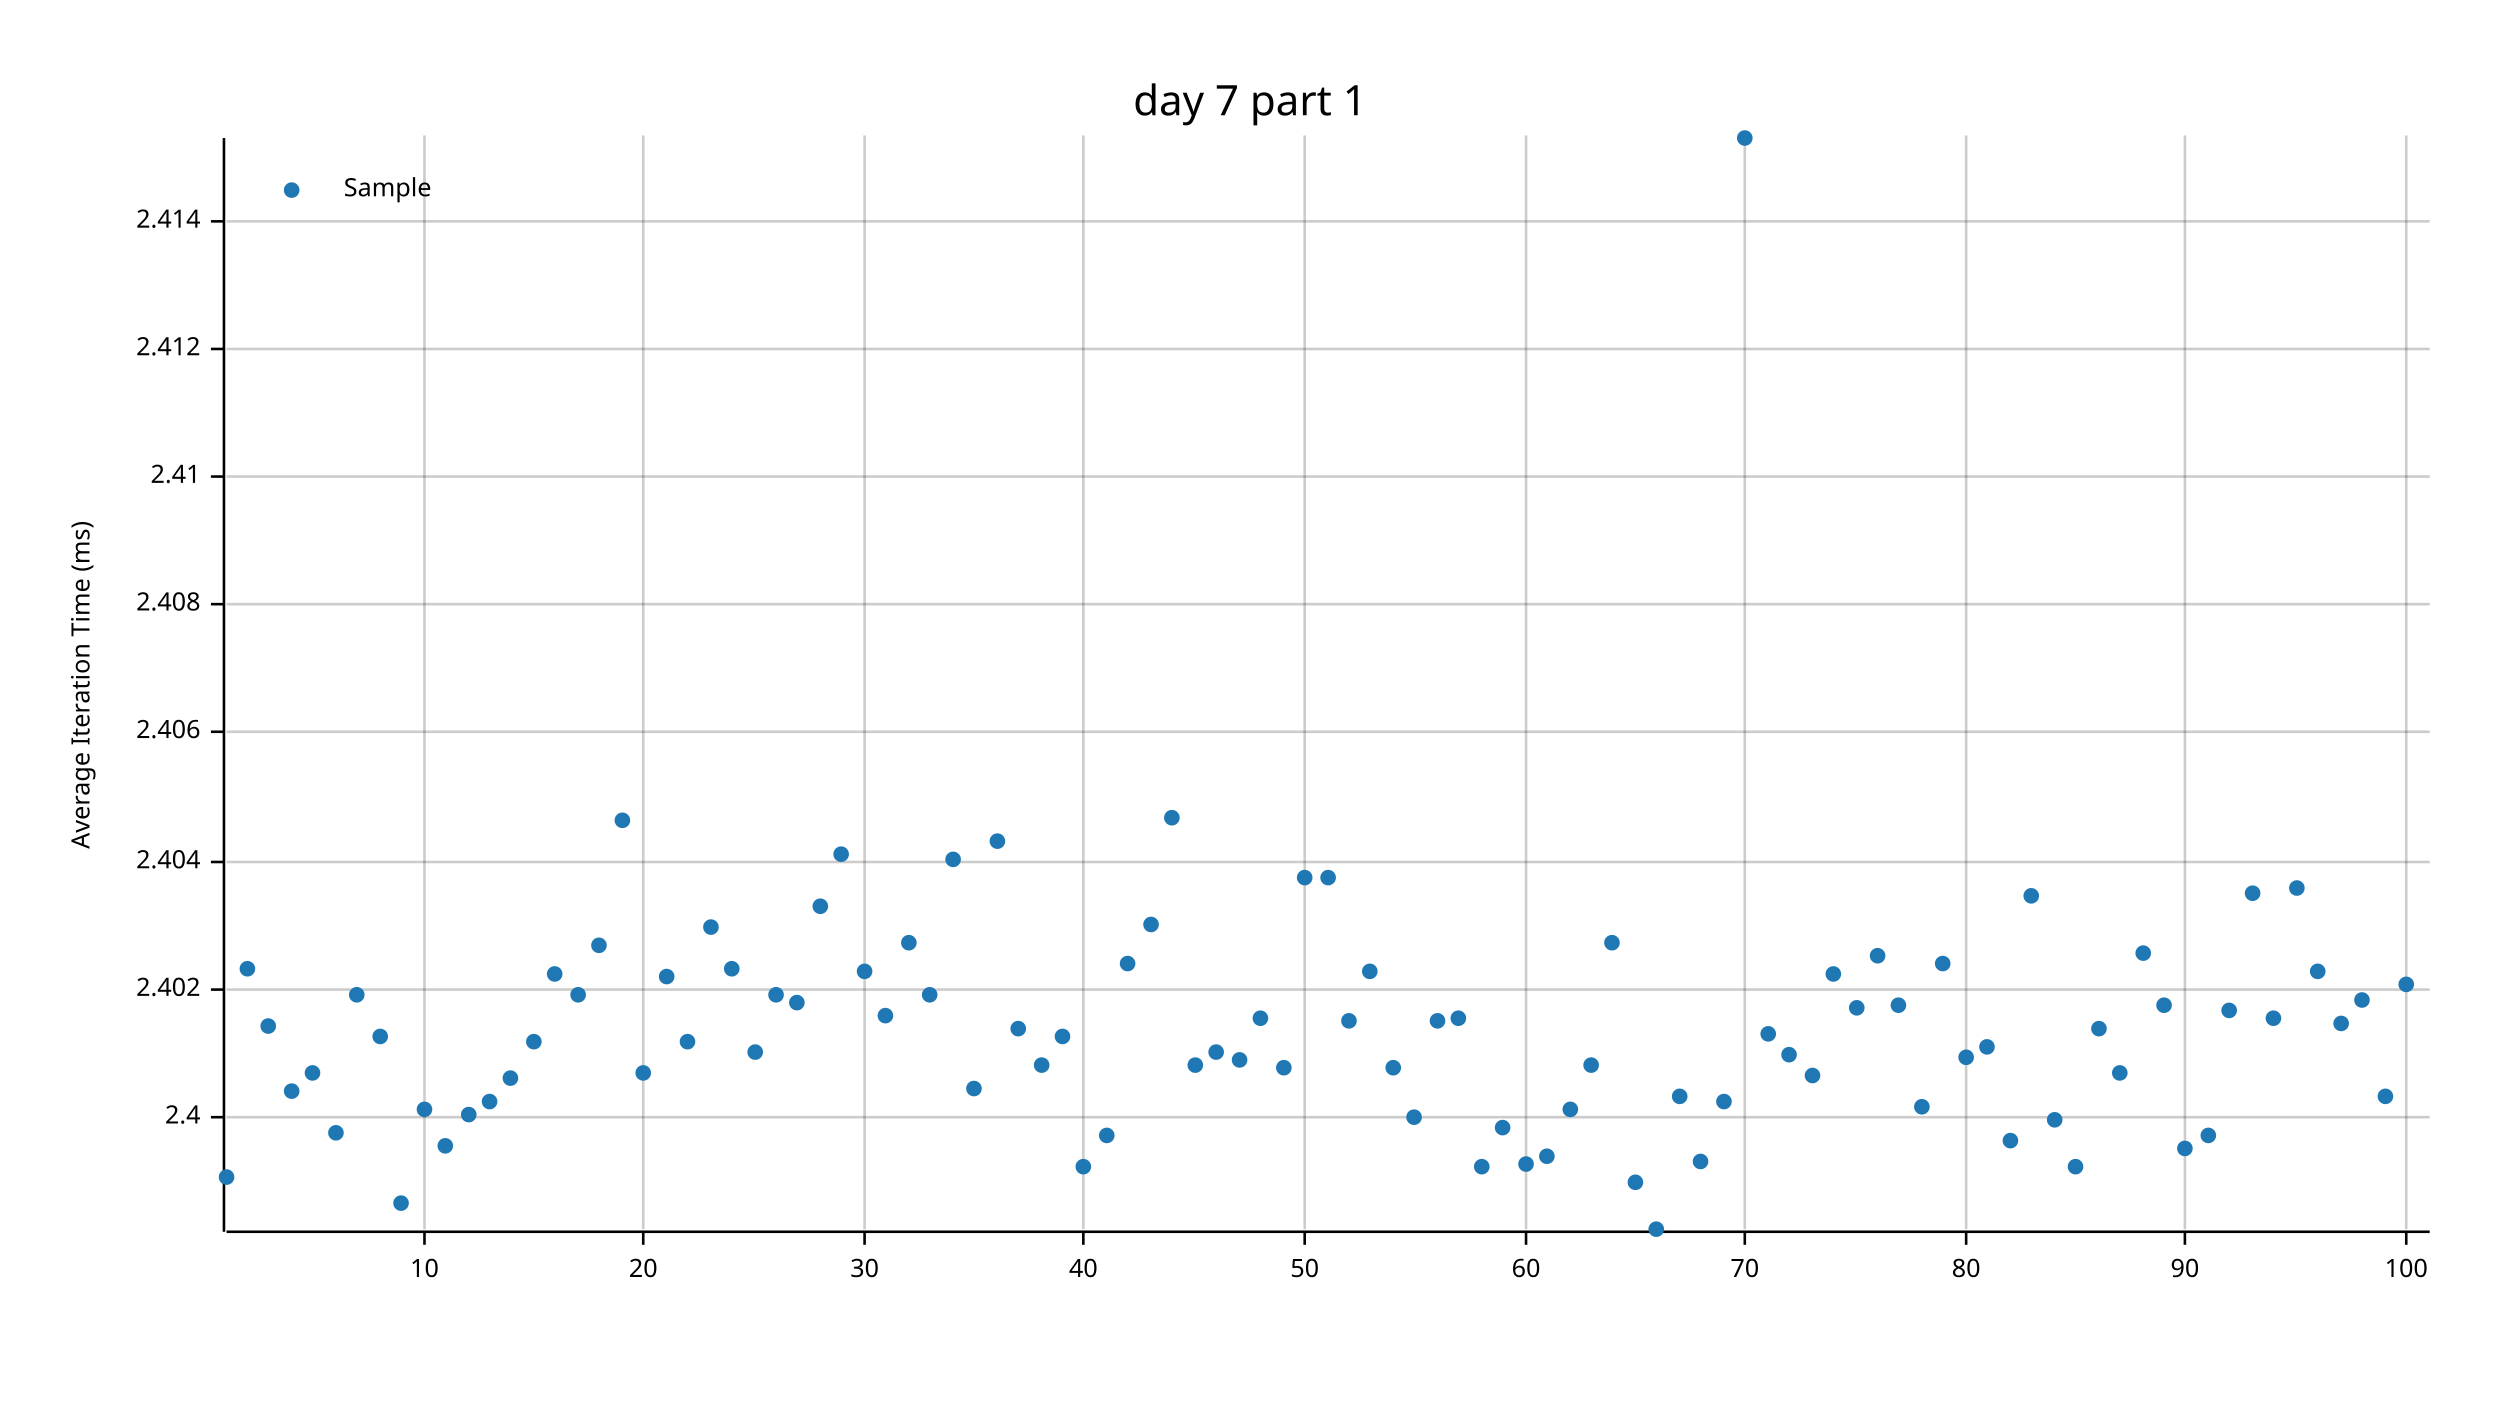
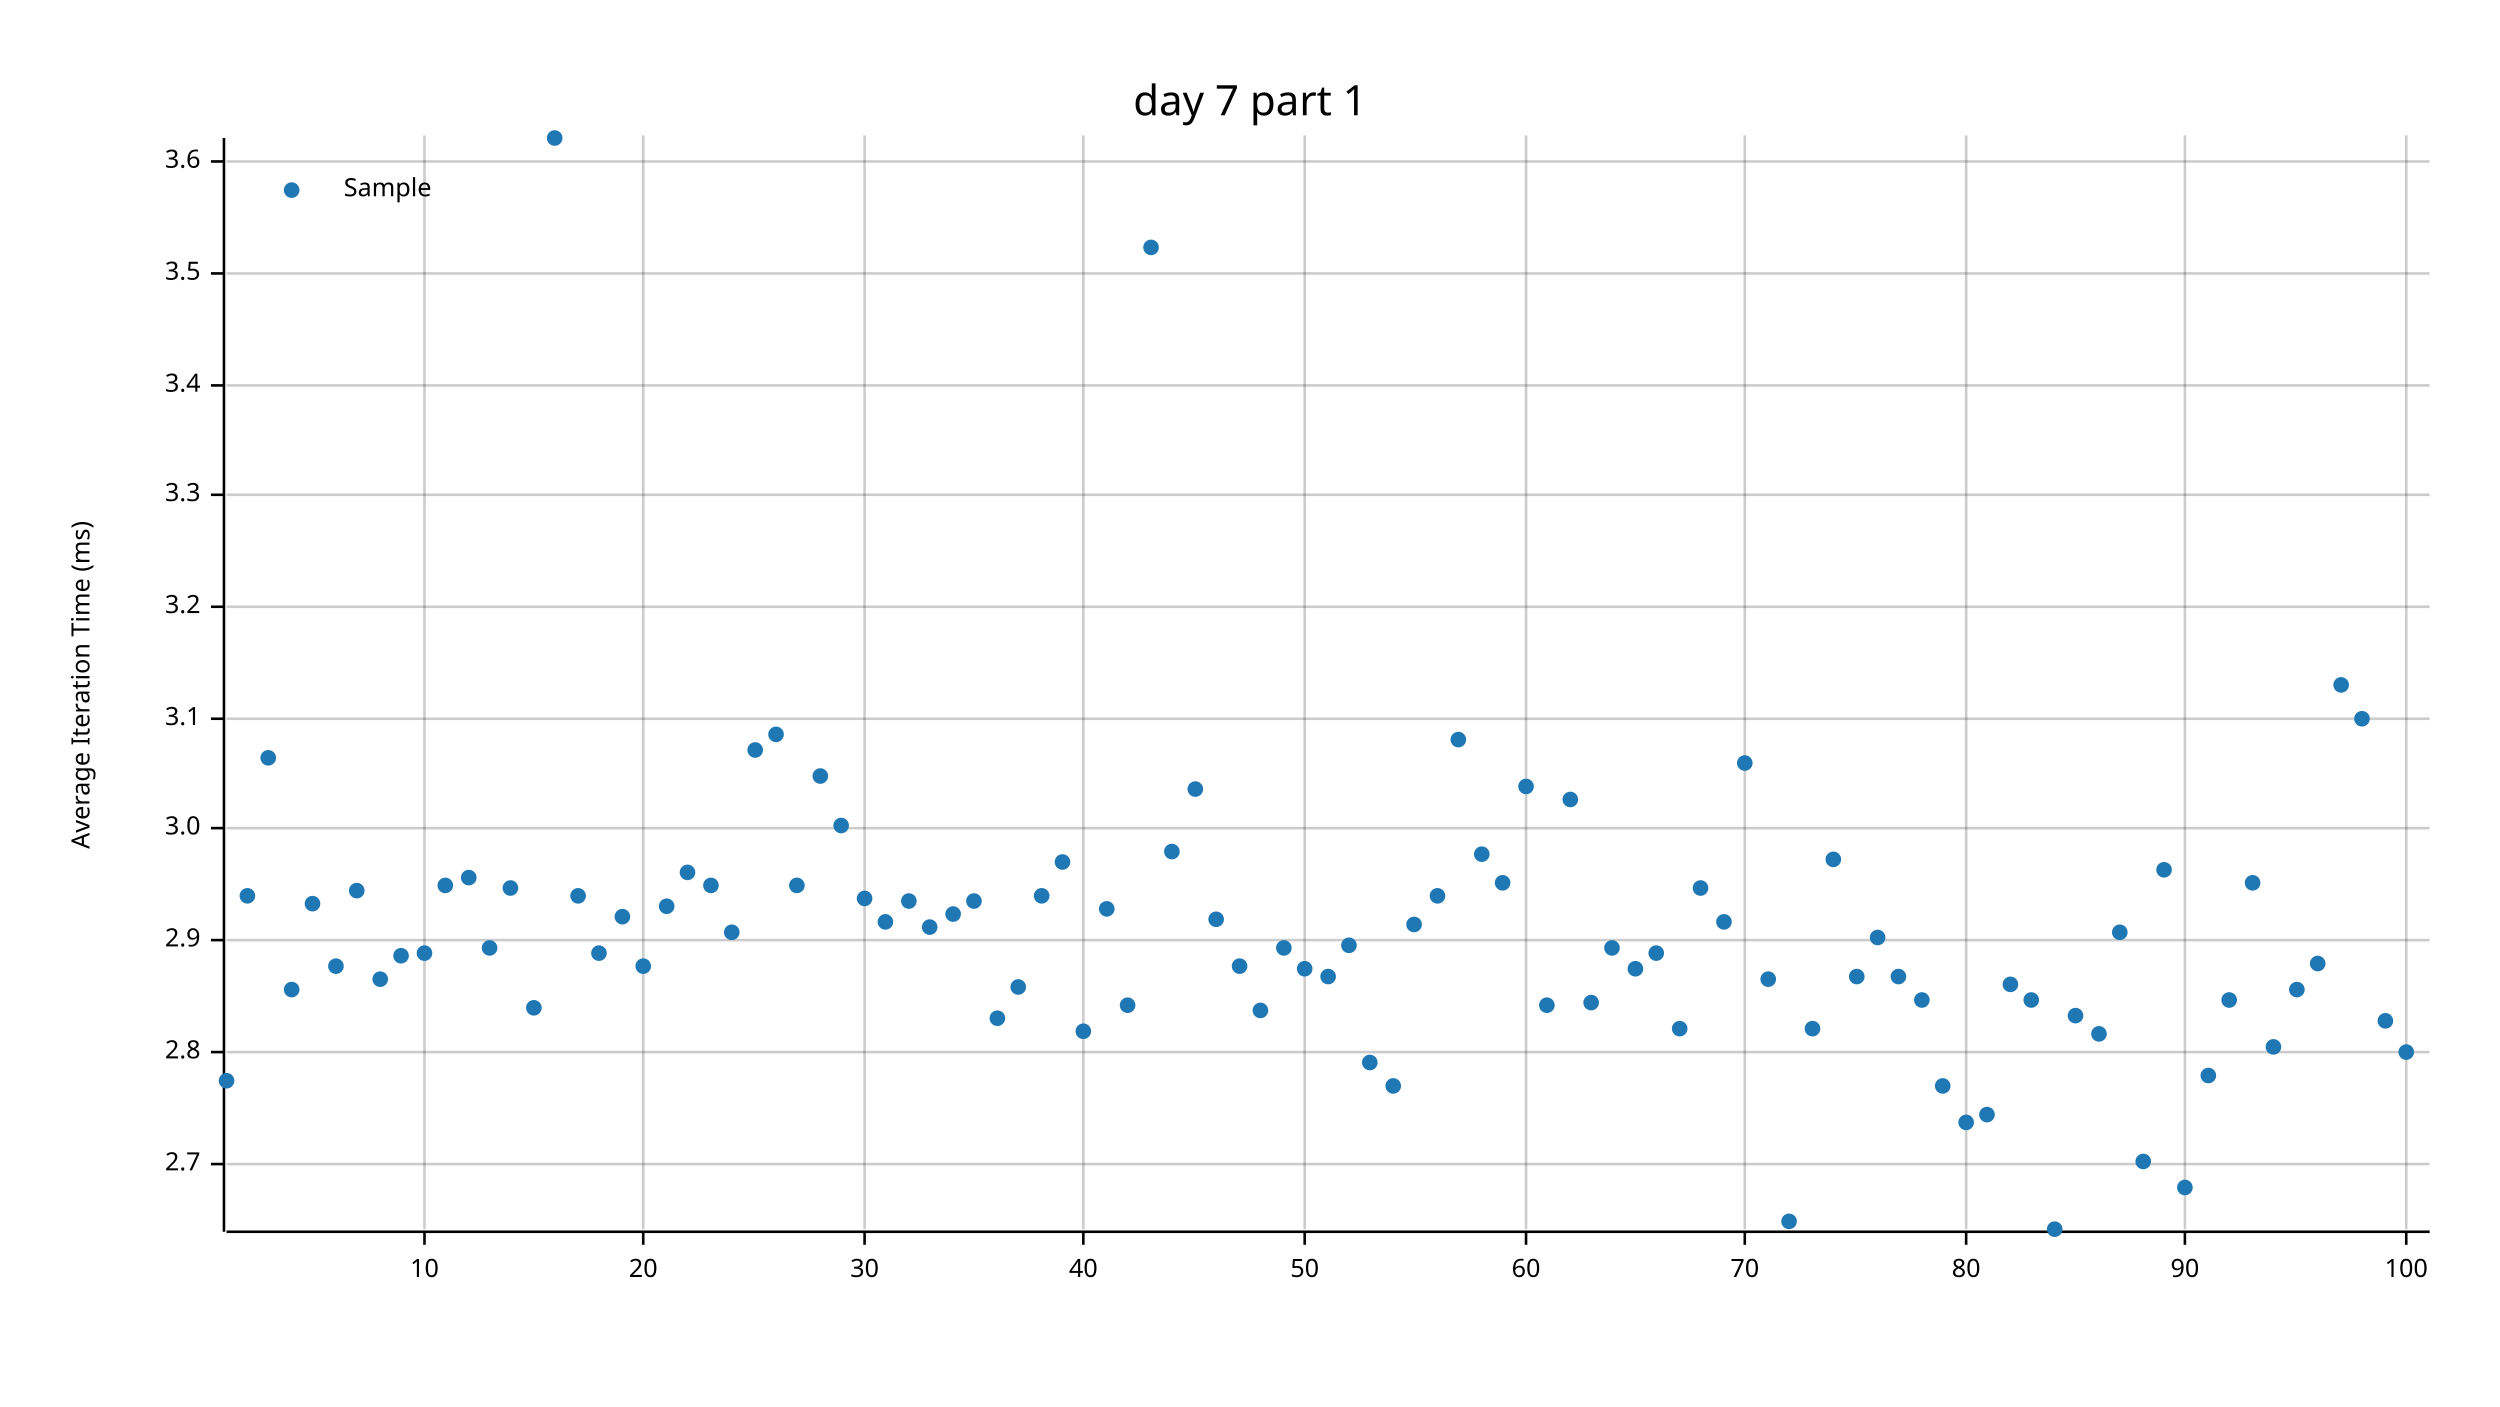
<svg xmlns="http://www.w3.org/2000/svg" width="960" height="540" viewBox="0 0 960 540">
  <text x="480" y="32" dy="0.76em" text-anchor="middle" font-family="sans-serif" font-size="16.129" opacity="1" fill="#000000">
day 7 part 1
</text>
  <text x="27" y="263" dy="0.76em" text-anchor="middle" font-family="sans-serif" font-size="9.677" opacity="1" fill="#000000" transform="rotate(270, 27, 263)">
Average Iteration Time (ms)
</text>
  <line opacity="0.2" stroke="#000000" stroke-width="1" x1="163" y1="472" x2="163" y2="52" />
  <line opacity="0.2" stroke="#000000" stroke-width="1" x1="247" y1="472" x2="247" y2="52" />
  <line opacity="0.2" stroke="#000000" stroke-width="1" x1="332" y1="472" x2="332" y2="52" />
  <line opacity="0.2" stroke="#000000" stroke-width="1" x1="416" y1="472" x2="416" y2="52" />
  <line opacity="0.2" stroke="#000000" stroke-width="1" x1="501" y1="472" x2="501" y2="52" />
  <line opacity="0.2" stroke="#000000" stroke-width="1" x1="586" y1="472" x2="586" y2="52" />
  <line opacity="0.2" stroke="#000000" stroke-width="1" x1="670" y1="472" x2="670" y2="52" />
  <line opacity="0.2" stroke="#000000" stroke-width="1" x1="755" y1="472" x2="755" y2="52" />
  <line opacity="0.2" stroke="#000000" stroke-width="1" x1="839" y1="472" x2="839" y2="52" />
  <line opacity="0.2" stroke="#000000" stroke-width="1" x1="924" y1="472" x2="924" y2="52" />
-   <line opacity="0.2" stroke="#000000" stroke-width="1" x1="87" y1="429" x2="933" y2="429" />
-   <line opacity="0.2" stroke="#000000" stroke-width="1" x1="87" y1="380" x2="933" y2="380" />
-   <line opacity="0.2" stroke="#000000" stroke-width="1" x1="87" y1="331" x2="933" y2="331" />
-   <line opacity="0.2" stroke="#000000" stroke-width="1" x1="87" y1="281" x2="933" y2="281" />
-   <line opacity="0.2" stroke="#000000" stroke-width="1" x1="87" y1="232" x2="933" y2="232" />
-   <line opacity="0.2" stroke="#000000" stroke-width="1" x1="87" y1="183" x2="933" y2="183" />
-   <line opacity="0.2" stroke="#000000" stroke-width="1" x1="87" y1="134" x2="933" y2="134" />
-   <line opacity="0.2" stroke="#000000" stroke-width="1" x1="87" y1="85" x2="933" y2="85" />
+   <line opacity="0.2" stroke="#000000" stroke-width="1" x1="87" y1="447" x2="933" y2="447" />
+   <line opacity="0.2" stroke="#000000" stroke-width="1" x1="87" y1="404" x2="933" y2="404" />
+   <line opacity="0.2" stroke="#000000" stroke-width="1" x1="87" y1="361" x2="933" y2="361" />
+   <line opacity="0.2" stroke="#000000" stroke-width="1" x1="87" y1="318" x2="933" y2="318" />
+   <line opacity="0.2" stroke="#000000" stroke-width="1" x1="87" y1="276" x2="933" y2="276" />
+   <line opacity="0.2" stroke="#000000" stroke-width="1" x1="87" y1="233" x2="933" y2="233" />
+   <line opacity="0.2" stroke="#000000" stroke-width="1" x1="87" y1="190" x2="933" y2="190" />
+   <line opacity="0.2" stroke="#000000" stroke-width="1" x1="87" y1="148" x2="933" y2="148" />
+   <line opacity="0.2" stroke="#000000" stroke-width="1" x1="87" y1="105" x2="933" y2="105" />
+   <line opacity="0.2" stroke="#000000" stroke-width="1" x1="87" y1="62" x2="933" y2="62" />
  <polyline fill="none" opacity="1" stroke="#000000" stroke-width="1" points="86,53 86,473 " />
-   <text x="77" y="429" dy="0.5ex" text-anchor="end" font-family="sans-serif" font-size="9.677" opacity="1" fill="#000000">
- 2.4
- </text>
-   <polyline fill="none" opacity="1" stroke="#000000" stroke-width="1" points="81,429 86,429 " />
-   <text x="77" y="380" dy="0.5ex" text-anchor="end" font-family="sans-serif" font-size="9.677" opacity="1" fill="#000000">
- 2.402
- </text>
-   <polyline fill="none" opacity="1" stroke="#000000" stroke-width="1" points="81,380 86,380 " />
-   <text x="77" y="331" dy="0.5ex" text-anchor="end" font-family="sans-serif" font-size="9.677" opacity="1" fill="#000000">
- 2.404
- </text>
-   <polyline fill="none" opacity="1" stroke="#000000" stroke-width="1" points="81,331 86,331 " />
-   <text x="77" y="281" dy="0.5ex" text-anchor="end" font-family="sans-serif" font-size="9.677" opacity="1" fill="#000000">
- 2.406
- </text>
-   <polyline fill="none" opacity="1" stroke="#000000" stroke-width="1" points="81,281 86,281 " />
-   <text x="77" y="232" dy="0.5ex" text-anchor="end" font-family="sans-serif" font-size="9.677" opacity="1" fill="#000000">
- 2.408
- </text>
-   <polyline fill="none" opacity="1" stroke="#000000" stroke-width="1" points="81,232 86,232 " />
-   <text x="77" y="183" dy="0.5ex" text-anchor="end" font-family="sans-serif" font-size="9.677" opacity="1" fill="#000000">
- 2.41
- </text>
-   <polyline fill="none" opacity="1" stroke="#000000" stroke-width="1" points="81,183 86,183 " />
-   <text x="77" y="134" dy="0.5ex" text-anchor="end" font-family="sans-serif" font-size="9.677" opacity="1" fill="#000000">
- 2.412
- </text>
-   <polyline fill="none" opacity="1" stroke="#000000" stroke-width="1" points="81,134 86,134 " />
-   <text x="77" y="85" dy="0.5ex" text-anchor="end" font-family="sans-serif" font-size="9.677" opacity="1" fill="#000000">
- 2.414
- </text>
-   <polyline fill="none" opacity="1" stroke="#000000" stroke-width="1" points="81,85 86,85 " />
+   <text x="77" y="447" dy="0.5ex" text-anchor="end" font-family="sans-serif" font-size="9.677" opacity="1" fill="#000000">
+ 2.7
+ </text>
+   <polyline fill="none" opacity="1" stroke="#000000" stroke-width="1" points="81,447 86,447 " />
+   <text x="77" y="404" dy="0.5ex" text-anchor="end" font-family="sans-serif" font-size="9.677" opacity="1" fill="#000000">
+ 2.8
+ </text>
+   <polyline fill="none" opacity="1" stroke="#000000" stroke-width="1" points="81,404 86,404 " />
+   <text x="77" y="361" dy="0.5ex" text-anchor="end" font-family="sans-serif" font-size="9.677" opacity="1" fill="#000000">
+ 2.9
+ </text>
+   <polyline fill="none" opacity="1" stroke="#000000" stroke-width="1" points="81,361 86,361 " />
+   <text x="77" y="318" dy="0.5ex" text-anchor="end" font-family="sans-serif" font-size="9.677" opacity="1" fill="#000000">
+ 3.0
+ </text>
+   <polyline fill="none" opacity="1" stroke="#000000" stroke-width="1" points="81,318 86,318 " />
+   <text x="77" y="276" dy="0.5ex" text-anchor="end" font-family="sans-serif" font-size="9.677" opacity="1" fill="#000000">
+ 3.1
+ </text>
+   <polyline fill="none" opacity="1" stroke="#000000" stroke-width="1" points="81,276 86,276 " />
+   <text x="77" y="233" dy="0.5ex" text-anchor="end" font-family="sans-serif" font-size="9.677" opacity="1" fill="#000000">
+ 3.2
+ </text>
+   <polyline fill="none" opacity="1" stroke="#000000" stroke-width="1" points="81,233 86,233 " />
+   <text x="77" y="190" dy="0.5ex" text-anchor="end" font-family="sans-serif" font-size="9.677" opacity="1" fill="#000000">
+ 3.3
+ </text>
+   <polyline fill="none" opacity="1" stroke="#000000" stroke-width="1" points="81,190 86,190 " />
+   <text x="77" y="148" dy="0.5ex" text-anchor="end" font-family="sans-serif" font-size="9.677" opacity="1" fill="#000000">
+ 3.4
+ </text>
+   <polyline fill="none" opacity="1" stroke="#000000" stroke-width="1" points="81,148 86,148 " />
+   <text x="77" y="105" dy="0.5ex" text-anchor="end" font-family="sans-serif" font-size="9.677" opacity="1" fill="#000000">
+ 3.5
+ </text>
+   <polyline fill="none" opacity="1" stroke="#000000" stroke-width="1" points="81,105 86,105 " />
+   <text x="77" y="62" dy="0.5ex" text-anchor="end" font-family="sans-serif" font-size="9.677" opacity="1" fill="#000000">
+ 3.6
+ </text>
+   <polyline fill="none" opacity="1" stroke="#000000" stroke-width="1" points="81,62 86,62 " />
  <polyline fill="none" opacity="1" stroke="#000000" stroke-width="1" points="87,473 933,473 " />
  <text x="163" y="483" dy="0.76em" text-anchor="middle" font-family="sans-serif" font-size="9.677" opacity="1" fill="#000000">
10
</text>
  <polyline fill="none" opacity="1" stroke="#000000" stroke-width="1" points="163,473 163,478 " />
  <text x="247" y="483" dy="0.76em" text-anchor="middle" font-family="sans-serif" font-size="9.677" opacity="1" fill="#000000">
20
</text>
  <polyline fill="none" opacity="1" stroke="#000000" stroke-width="1" points="247,473 247,478 " />
  <text x="332" y="483" dy="0.76em" text-anchor="middle" font-family="sans-serif" font-size="9.677" opacity="1" fill="#000000">
30
</text>
  <polyline fill="none" opacity="1" stroke="#000000" stroke-width="1" points="332,473 332,478 " />
  <text x="416" y="483" dy="0.76em" text-anchor="middle" font-family="sans-serif" font-size="9.677" opacity="1" fill="#000000">
40
</text>
  <polyline fill="none" opacity="1" stroke="#000000" stroke-width="1" points="416,473 416,478 " />
  <text x="501" y="483" dy="0.76em" text-anchor="middle" font-family="sans-serif" font-size="9.677" opacity="1" fill="#000000">
50
</text>
  <polyline fill="none" opacity="1" stroke="#000000" stroke-width="1" points="501,473 501,478 " />
  <text x="586" y="483" dy="0.76em" text-anchor="middle" font-family="sans-serif" font-size="9.677" opacity="1" fill="#000000">
60
</text>
  <polyline fill="none" opacity="1" stroke="#000000" stroke-width="1" points="586,473 586,478 " />
  <text x="670" y="483" dy="0.76em" text-anchor="middle" font-family="sans-serif" font-size="9.677" opacity="1" fill="#000000">
70
</text>
  <polyline fill="none" opacity="1" stroke="#000000" stroke-width="1" points="670,473 670,478 " />
  <text x="755" y="483" dy="0.76em" text-anchor="middle" font-family="sans-serif" font-size="9.677" opacity="1" fill="#000000">
80
</text>
  <polyline fill="none" opacity="1" stroke="#000000" stroke-width="1" points="755,473 755,478 " />
  <text x="839" y="483" dy="0.76em" text-anchor="middle" font-family="sans-serif" font-size="9.677" opacity="1" fill="#000000">
90
</text>
  <polyline fill="none" opacity="1" stroke="#000000" stroke-width="1" points="839,473 839,478 " />
  <text x="924" y="483" dy="0.76em" text-anchor="middle" font-family="sans-serif" font-size="9.677" opacity="1" fill="#000000">
100
</text>
  <polyline fill="none" opacity="1" stroke="#000000" stroke-width="1" points="924,473 924,478 " />
-   <circle cx="87" cy="452" r="3" opacity="1" fill="#1F78B4" stroke="none" />
-   <circle cx="95" cy="372" r="3" opacity="1" fill="#1F78B4" stroke="none" />
-   <circle cx="103" cy="394" r="3" opacity="1" fill="#1F78B4" stroke="none" />
-   <circle cx="112" cy="419" r="3" opacity="1" fill="#1F78B4" stroke="none" />
-   <circle cx="120" cy="412" r="3" opacity="1" fill="#1F78B4" stroke="none" />
-   <circle cx="129" cy="435" r="3" opacity="1" fill="#1F78B4" stroke="none" />
-   <circle cx="137" cy="382" r="3" opacity="1" fill="#1F78B4" stroke="none" />
-   <circle cx="146" cy="398" r="3" opacity="1" fill="#1F78B4" stroke="none" />
-   <circle cx="154" cy="462" r="3" opacity="1" fill="#1F78B4" stroke="none" />
-   <circle cx="163" cy="426" r="3" opacity="1" fill="#1F78B4" stroke="none" />
-   <circle cx="171" cy="440" r="3" opacity="1" fill="#1F78B4" stroke="none" />
-   <circle cx="180" cy="428" r="3" opacity="1" fill="#1F78B4" stroke="none" />
-   <circle cx="188" cy="423" r="3" opacity="1" fill="#1F78B4" stroke="none" />
-   <circle cx="196" cy="414" r="3" opacity="1" fill="#1F78B4" stroke="none" />
-   <circle cx="205" cy="400" r="3" opacity="1" fill="#1F78B4" stroke="none" />
-   <circle cx="213" cy="374" r="3" opacity="1" fill="#1F78B4" stroke="none" />
-   <circle cx="222" cy="382" r="3" opacity="1" fill="#1F78B4" stroke="none" />
-   <circle cx="230" cy="363" r="3" opacity="1" fill="#1F78B4" stroke="none" />
-   <circle cx="239" cy="315" r="3" opacity="1" fill="#1F78B4" stroke="none" />
-   <circle cx="247" cy="412" r="3" opacity="1" fill="#1F78B4" stroke="none" />
-   <circle cx="256" cy="375" r="3" opacity="1" fill="#1F78B4" stroke="none" />
-   <circle cx="264" cy="400" r="3" opacity="1" fill="#1F78B4" stroke="none" />
-   <circle cx="273" cy="356" r="3" opacity="1" fill="#1F78B4" stroke="none" />
-   <circle cx="281" cy="372" r="3" opacity="1" fill="#1F78B4" stroke="none" />
-   <circle cx="290" cy="404" r="3" opacity="1" fill="#1F78B4" stroke="none" />
-   <circle cx="298" cy="382" r="3" opacity="1" fill="#1F78B4" stroke="none" />
-   <circle cx="306" cy="385" r="3" opacity="1" fill="#1F78B4" stroke="none" />
-   <circle cx="315" cy="348" r="3" opacity="1" fill="#1F78B4" stroke="none" />
-   <circle cx="323" cy="328" r="3" opacity="1" fill="#1F78B4" stroke="none" />
-   <circle cx="332" cy="373" r="3" opacity="1" fill="#1F78B4" stroke="none" />
-   <circle cx="340" cy="390" r="3" opacity="1" fill="#1F78B4" stroke="none" />
-   <circle cx="349" cy="362" r="3" opacity="1" fill="#1F78B4" stroke="none" />
-   <circle cx="357" cy="382" r="3" opacity="1" fill="#1F78B4" stroke="none" />
-   <circle cx="366" cy="330" r="3" opacity="1" fill="#1F78B4" stroke="none" />
-   <circle cx="374" cy="418" r="3" opacity="1" fill="#1F78B4" stroke="none" />
-   <circle cx="383" cy="323" r="3" opacity="1" fill="#1F78B4" stroke="none" />
-   <circle cx="391" cy="395" r="3" opacity="1" fill="#1F78B4" stroke="none" />
-   <circle cx="400" cy="409" r="3" opacity="1" fill="#1F78B4" stroke="none" />
-   <circle cx="408" cy="398" r="3" opacity="1" fill="#1F78B4" stroke="none" />
-   <circle cx="416" cy="448" r="3" opacity="1" fill="#1F78B4" stroke="none" />
-   <circle cx="425" cy="436" r="3" opacity="1" fill="#1F78B4" stroke="none" />
-   <circle cx="433" cy="370" r="3" opacity="1" fill="#1F78B4" stroke="none" />
-   <circle cx="442" cy="355" r="3" opacity="1" fill="#1F78B4" stroke="none" />
-   <circle cx="450" cy="314" r="3" opacity="1" fill="#1F78B4" stroke="none" />
-   <circle cx="459" cy="409" r="3" opacity="1" fill="#1F78B4" stroke="none" />
-   <circle cx="467" cy="404" r="3" opacity="1" fill="#1F78B4" stroke="none" />
-   <circle cx="476" cy="407" r="3" opacity="1" fill="#1F78B4" stroke="none" />
-   <circle cx="484" cy="391" r="3" opacity="1" fill="#1F78B4" stroke="none" />
-   <circle cx="493" cy="410" r="3" opacity="1" fill="#1F78B4" stroke="none" />
-   <circle cx="501" cy="337" r="3" opacity="1" fill="#1F78B4" stroke="none" />
-   <circle cx="510" cy="337" r="3" opacity="1" fill="#1F78B4" stroke="none" />
-   <circle cx="518" cy="392" r="3" opacity="1" fill="#1F78B4" stroke="none" />
-   <circle cx="526" cy="373" r="3" opacity="1" fill="#1F78B4" stroke="none" />
-   <circle cx="535" cy="410" r="3" opacity="1" fill="#1F78B4" stroke="none" />
-   <circle cx="543" cy="429" r="3" opacity="1" fill="#1F78B4" stroke="none" />
-   <circle cx="552" cy="392" r="3" opacity="1" fill="#1F78B4" stroke="none" />
-   <circle cx="560" cy="391" r="3" opacity="1" fill="#1F78B4" stroke="none" />
-   <circle cx="569" cy="448" r="3" opacity="1" fill="#1F78B4" stroke="none" />
-   <circle cx="577" cy="433" r="3" opacity="1" fill="#1F78B4" stroke="none" />
-   <circle cx="586" cy="447" r="3" opacity="1" fill="#1F78B4" stroke="none" />
-   <circle cx="594" cy="444" r="3" opacity="1" fill="#1F78B4" stroke="none" />
-   <circle cx="603" cy="426" r="3" opacity="1" fill="#1F78B4" stroke="none" />
-   <circle cx="611" cy="409" r="3" opacity="1" fill="#1F78B4" stroke="none" />
-   <circle cx="619" cy="362" r="3" opacity="1" fill="#1F78B4" stroke="none" />
-   <circle cx="628" cy="454" r="3" opacity="1" fill="#1F78B4" stroke="none" />
-   <circle cx="636" cy="472" r="3" opacity="1" fill="#1F78B4" stroke="none" />
-   <circle cx="645" cy="421" r="3" opacity="1" fill="#1F78B4" stroke="none" />
-   <circle cx="653" cy="446" r="3" opacity="1" fill="#1F78B4" stroke="none" />
-   <circle cx="662" cy="423" r="3" opacity="1" fill="#1F78B4" stroke="none" />
-   <circle cx="670" cy="53" r="3" opacity="1" fill="#1F78B4" stroke="none" />
-   <circle cx="679" cy="397" r="3" opacity="1" fill="#1F78B4" stroke="none" />
-   <circle cx="687" cy="405" r="3" opacity="1" fill="#1F78B4" stroke="none" />
-   <circle cx="696" cy="413" r="3" opacity="1" fill="#1F78B4" stroke="none" />
-   <circle cx="704" cy="374" r="3" opacity="1" fill="#1F78B4" stroke="none" />
-   <circle cx="713" cy="387" r="3" opacity="1" fill="#1F78B4" stroke="none" />
-   <circle cx="721" cy="367" r="3" opacity="1" fill="#1F78B4" stroke="none" />
-   <circle cx="729" cy="386" r="3" opacity="1" fill="#1F78B4" stroke="none" />
-   <circle cx="738" cy="425" r="3" opacity="1" fill="#1F78B4" stroke="none" />
-   <circle cx="746" cy="370" r="3" opacity="1" fill="#1F78B4" stroke="none" />
-   <circle cx="755" cy="406" r="3" opacity="1" fill="#1F78B4" stroke="none" />
-   <circle cx="763" cy="402" r="3" opacity="1" fill="#1F78B4" stroke="none" />
-   <circle cx="772" cy="438" r="3" opacity="1" fill="#1F78B4" stroke="none" />
-   <circle cx="780" cy="344" r="3" opacity="1" fill="#1F78B4" stroke="none" />
-   <circle cx="789" cy="430" r="3" opacity="1" fill="#1F78B4" stroke="none" />
-   <circle cx="797" cy="448" r="3" opacity="1" fill="#1F78B4" stroke="none" />
-   <circle cx="806" cy="395" r="3" opacity="1" fill="#1F78B4" stroke="none" />
-   <circle cx="814" cy="412" r="3" opacity="1" fill="#1F78B4" stroke="none" />
-   <circle cx="823" cy="366" r="3" opacity="1" fill="#1F78B4" stroke="none" />
-   <circle cx="831" cy="386" r="3" opacity="1" fill="#1F78B4" stroke="none" />
-   <circle cx="839" cy="441" r="3" opacity="1" fill="#1F78B4" stroke="none" />
-   <circle cx="848" cy="436" r="3" opacity="1" fill="#1F78B4" stroke="none" />
-   <circle cx="856" cy="388" r="3" opacity="1" fill="#1F78B4" stroke="none" />
-   <circle cx="865" cy="343" r="3" opacity="1" fill="#1F78B4" stroke="none" />
-   <circle cx="873" cy="391" r="3" opacity="1" fill="#1F78B4" stroke="none" />
-   <circle cx="882" cy="341" r="3" opacity="1" fill="#1F78B4" stroke="none" />
-   <circle cx="890" cy="373" r="3" opacity="1" fill="#1F78B4" stroke="none" />
-   <circle cx="899" cy="393" r="3" opacity="1" fill="#1F78B4" stroke="none" />
-   <circle cx="907" cy="384" r="3" opacity="1" fill="#1F78B4" stroke="none" />
-   <circle cx="916" cy="421" r="3" opacity="1" fill="#1F78B4" stroke="none" />
-   <circle cx="924" cy="378" r="3" opacity="1" fill="#1F78B4" stroke="none" />
+   <circle cx="87" cy="415" r="3" opacity="1" fill="#1F78B4" stroke="none" />
+   <circle cx="95" cy="344" r="3" opacity="1" fill="#1F78B4" stroke="none" />
+   <circle cx="103" cy="291" r="3" opacity="1" fill="#1F78B4" stroke="none" />
+   <circle cx="112" cy="380" r="3" opacity="1" fill="#1F78B4" stroke="none" />
+   <circle cx="120" cy="347" r="3" opacity="1" fill="#1F78B4" stroke="none" />
+   <circle cx="129" cy="371" r="3" opacity="1" fill="#1F78B4" stroke="none" />
+   <circle cx="137" cy="342" r="3" opacity="1" fill="#1F78B4" stroke="none" />
+   <circle cx="146" cy="376" r="3" opacity="1" fill="#1F78B4" stroke="none" />
+   <circle cx="154" cy="367" r="3" opacity="1" fill="#1F78B4" stroke="none" />
+   <circle cx="163" cy="366" r="3" opacity="1" fill="#1F78B4" stroke="none" />
+   <circle cx="171" cy="340" r="3" opacity="1" fill="#1F78B4" stroke="none" />
+   <circle cx="180" cy="337" r="3" opacity="1" fill="#1F78B4" stroke="none" />
+   <circle cx="188" cy="364" r="3" opacity="1" fill="#1F78B4" stroke="none" />
+   <circle cx="196" cy="341" r="3" opacity="1" fill="#1F78B4" stroke="none" />
+   <circle cx="205" cy="387" r="3" opacity="1" fill="#1F78B4" stroke="none" />
+   <circle cx="213" cy="53" r="3" opacity="1" fill="#1F78B4" stroke="none" />
+   <circle cx="222" cy="344" r="3" opacity="1" fill="#1F78B4" stroke="none" />
+   <circle cx="230" cy="366" r="3" opacity="1" fill="#1F78B4" stroke="none" />
+   <circle cx="239" cy="352" r="3" opacity="1" fill="#1F78B4" stroke="none" />
+   <circle cx="247" cy="371" r="3" opacity="1" fill="#1F78B4" stroke="none" />
+   <circle cx="256" cy="348" r="3" opacity="1" fill="#1F78B4" stroke="none" />
+   <circle cx="264" cy="335" r="3" opacity="1" fill="#1F78B4" stroke="none" />
+   <circle cx="273" cy="340" r="3" opacity="1" fill="#1F78B4" stroke="none" />
+   <circle cx="281" cy="358" r="3" opacity="1" fill="#1F78B4" stroke="none" />
+   <circle cx="290" cy="288" r="3" opacity="1" fill="#1F78B4" stroke="none" />
+   <circle cx="298" cy="282" r="3" opacity="1" fill="#1F78B4" stroke="none" />
+   <circle cx="306" cy="340" r="3" opacity="1" fill="#1F78B4" stroke="none" />
+   <circle cx="315" cy="298" r="3" opacity="1" fill="#1F78B4" stroke="none" />
+   <circle cx="323" cy="317" r="3" opacity="1" fill="#1F78B4" stroke="none" />
+   <circle cx="332" cy="345" r="3" opacity="1" fill="#1F78B4" stroke="none" />
+   <circle cx="340" cy="354" r="3" opacity="1" fill="#1F78B4" stroke="none" />
+   <circle cx="349" cy="346" r="3" opacity="1" fill="#1F78B4" stroke="none" />
+   <circle cx="357" cy="356" r="3" opacity="1" fill="#1F78B4" stroke="none" />
+   <circle cx="366" cy="351" r="3" opacity="1" fill="#1F78B4" stroke="none" />
+   <circle cx="374" cy="346" r="3" opacity="1" fill="#1F78B4" stroke="none" />
+   <circle cx="383" cy="391" r="3" opacity="1" fill="#1F78B4" stroke="none" />
+   <circle cx="391" cy="379" r="3" opacity="1" fill="#1F78B4" stroke="none" />
+   <circle cx="400" cy="344" r="3" opacity="1" fill="#1F78B4" stroke="none" />
+   <circle cx="408" cy="331" r="3" opacity="1" fill="#1F78B4" stroke="none" />
+   <circle cx="416" cy="396" r="3" opacity="1" fill="#1F78B4" stroke="none" />
+   <circle cx="425" cy="349" r="3" opacity="1" fill="#1F78B4" stroke="none" />
+   <circle cx="433" cy="386" r="3" opacity="1" fill="#1F78B4" stroke="none" />
+   <circle cx="442" cy="95" r="3" opacity="1" fill="#1F78B4" stroke="none" />
+   <circle cx="450" cy="327" r="3" opacity="1" fill="#1F78B4" stroke="none" />
+   <circle cx="459" cy="303" r="3" opacity="1" fill="#1F78B4" stroke="none" />
+   <circle cx="467" cy="353" r="3" opacity="1" fill="#1F78B4" stroke="none" />
+   <circle cx="476" cy="371" r="3" opacity="1" fill="#1F78B4" stroke="none" />
+   <circle cx="484" cy="388" r="3" opacity="1" fill="#1F78B4" stroke="none" />
+   <circle cx="493" cy="364" r="3" opacity="1" fill="#1F78B4" stroke="none" />
+   <circle cx="501" cy="372" r="3" opacity="1" fill="#1F78B4" stroke="none" />
+   <circle cx="510" cy="375" r="3" opacity="1" fill="#1F78B4" stroke="none" />
+   <circle cx="518" cy="363" r="3" opacity="1" fill="#1F78B4" stroke="none" />
+   <circle cx="526" cy="408" r="3" opacity="1" fill="#1F78B4" stroke="none" />
+   <circle cx="535" cy="417" r="3" opacity="1" fill="#1F78B4" stroke="none" />
+   <circle cx="543" cy="355" r="3" opacity="1" fill="#1F78B4" stroke="none" />
+   <circle cx="552" cy="344" r="3" opacity="1" fill="#1F78B4" stroke="none" />
+   <circle cx="560" cy="284" r="3" opacity="1" fill="#1F78B4" stroke="none" />
+   <circle cx="569" cy="328" r="3" opacity="1" fill="#1F78B4" stroke="none" />
+   <circle cx="577" cy="339" r="3" opacity="1" fill="#1F78B4" stroke="none" />
+   <circle cx="586" cy="302" r="3" opacity="1" fill="#1F78B4" stroke="none" />
+   <circle cx="594" cy="386" r="3" opacity="1" fill="#1F78B4" stroke="none" />
+   <circle cx="603" cy="307" r="3" opacity="1" fill="#1F78B4" stroke="none" />
+   <circle cx="611" cy="385" r="3" opacity="1" fill="#1F78B4" stroke="none" />
+   <circle cx="619" cy="364" r="3" opacity="1" fill="#1F78B4" stroke="none" />
+   <circle cx="628" cy="372" r="3" opacity="1" fill="#1F78B4" stroke="none" />
+   <circle cx="636" cy="366" r="3" opacity="1" fill="#1F78B4" stroke="none" />
+   <circle cx="645" cy="395" r="3" opacity="1" fill="#1F78B4" stroke="none" />
+   <circle cx="653" cy="341" r="3" opacity="1" fill="#1F78B4" stroke="none" />
+   <circle cx="662" cy="354" r="3" opacity="1" fill="#1F78B4" stroke="none" />
+   <circle cx="670" cy="293" r="3" opacity="1" fill="#1F78B4" stroke="none" />
+   <circle cx="679" cy="376" r="3" opacity="1" fill="#1F78B4" stroke="none" />
+   <circle cx="687" cy="469" r="3" opacity="1" fill="#1F78B4" stroke="none" />
+   <circle cx="696" cy="395" r="3" opacity="1" fill="#1F78B4" stroke="none" />
+   <circle cx="704" cy="330" r="3" opacity="1" fill="#1F78B4" stroke="none" />
+   <circle cx="713" cy="375" r="3" opacity="1" fill="#1F78B4" stroke="none" />
+   <circle cx="721" cy="360" r="3" opacity="1" fill="#1F78B4" stroke="none" />
+   <circle cx="729" cy="375" r="3" opacity="1" fill="#1F78B4" stroke="none" />
+   <circle cx="738" cy="384" r="3" opacity="1" fill="#1F78B4" stroke="none" />
+   <circle cx="746" cy="417" r="3" opacity="1" fill="#1F78B4" stroke="none" />
+   <circle cx="755" cy="431" r="3" opacity="1" fill="#1F78B4" stroke="none" />
+   <circle cx="763" cy="428" r="3" opacity="1" fill="#1F78B4" stroke="none" />
+   <circle cx="772" cy="378" r="3" opacity="1" fill="#1F78B4" stroke="none" />
+   <circle cx="780" cy="384" r="3" opacity="1" fill="#1F78B4" stroke="none" />
+   <circle cx="789" cy="472" r="3" opacity="1" fill="#1F78B4" stroke="none" />
+   <circle cx="797" cy="390" r="3" opacity="1" fill="#1F78B4" stroke="none" />
+   <circle cx="806" cy="397" r="3" opacity="1" fill="#1F78B4" stroke="none" />
+   <circle cx="814" cy="358" r="3" opacity="1" fill="#1F78B4" stroke="none" />
+   <circle cx="823" cy="446" r="3" opacity="1" fill="#1F78B4" stroke="none" />
+   <circle cx="831" cy="334" r="3" opacity="1" fill="#1F78B4" stroke="none" />
+   <circle cx="839" cy="456" r="3" opacity="1" fill="#1F78B4" stroke="none" />
+   <circle cx="848" cy="413" r="3" opacity="1" fill="#1F78B4" stroke="none" />
+   <circle cx="856" cy="384" r="3" opacity="1" fill="#1F78B4" stroke="none" />
+   <circle cx="865" cy="339" r="3" opacity="1" fill="#1F78B4" stroke="none" />
+   <circle cx="873" cy="402" r="3" opacity="1" fill="#1F78B4" stroke="none" />
+   <circle cx="882" cy="380" r="3" opacity="1" fill="#1F78B4" stroke="none" />
+   <circle cx="890" cy="370" r="3" opacity="1" fill="#1F78B4" stroke="none" />
+   <circle cx="899" cy="263" r="3" opacity="1" fill="#1F78B4" stroke="none" />
+   <circle cx="907" cy="276" r="3" opacity="1" fill="#1F78B4" stroke="none" />
+   <circle cx="916" cy="392" r="3" opacity="1" fill="#1F78B4" stroke="none" />
+   <circle cx="924" cy="404" r="3" opacity="1" fill="#1F78B4" stroke="none" />
  <text x="132" y="68" dy="0.76em" text-anchor="start" font-family="sans-serif" font-size="9.677" opacity="1" fill="#000000">
Sample
</text>
  <circle cx="112" cy="73" r="3" opacity="1" fill="#1F78B4" stroke="none" />
</svg>
